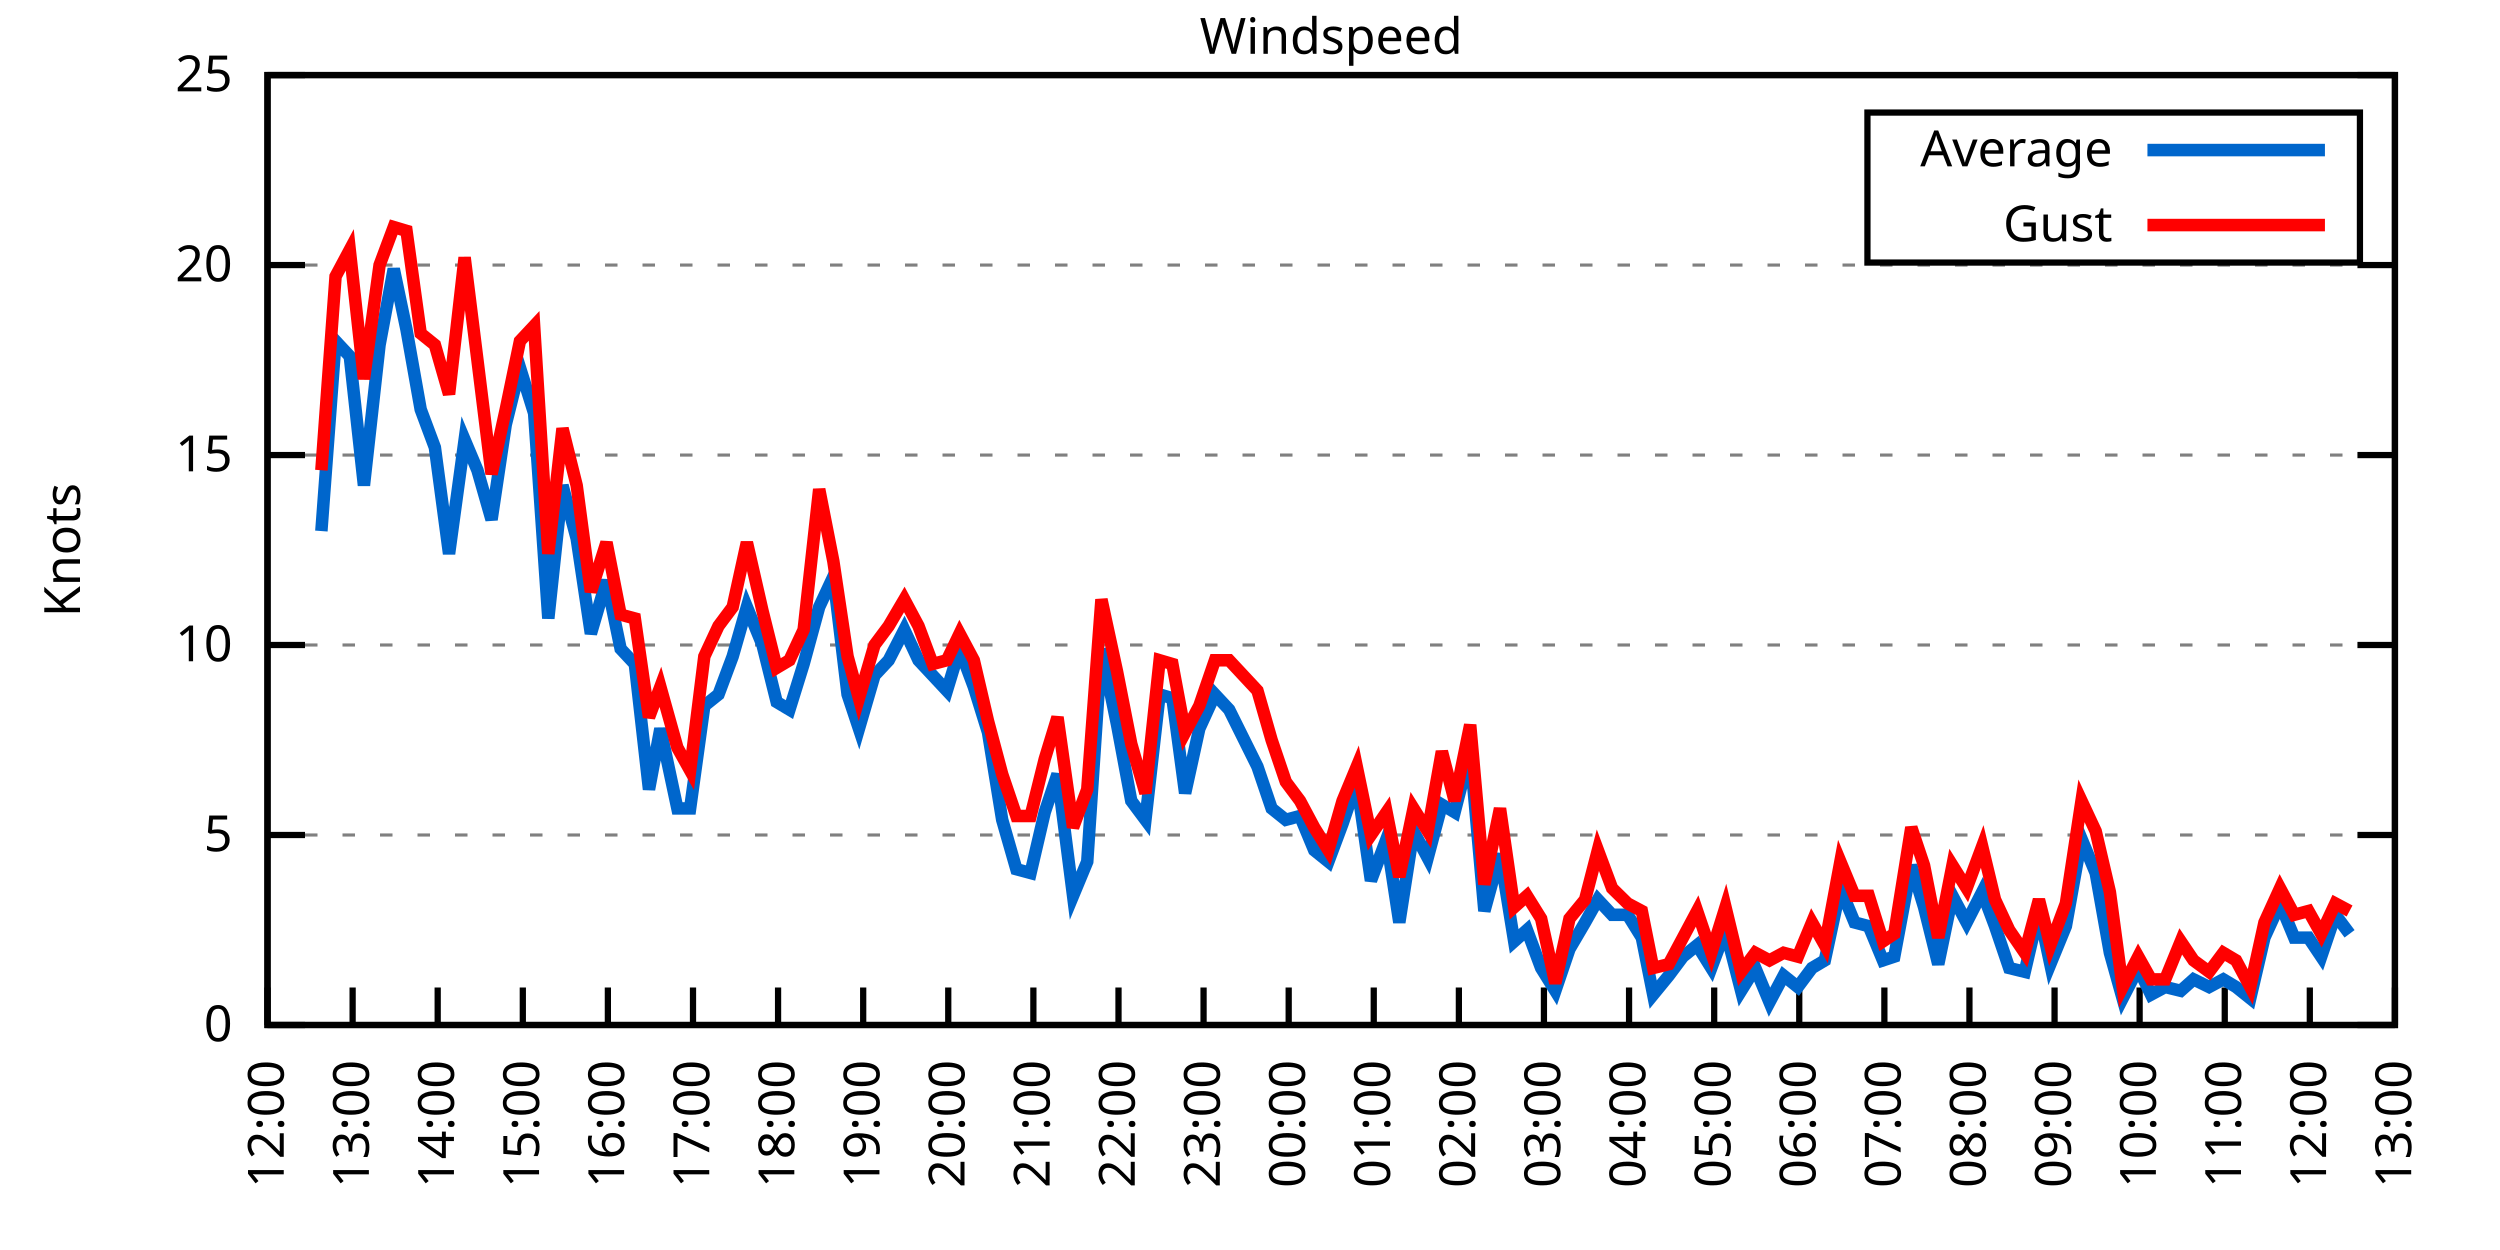
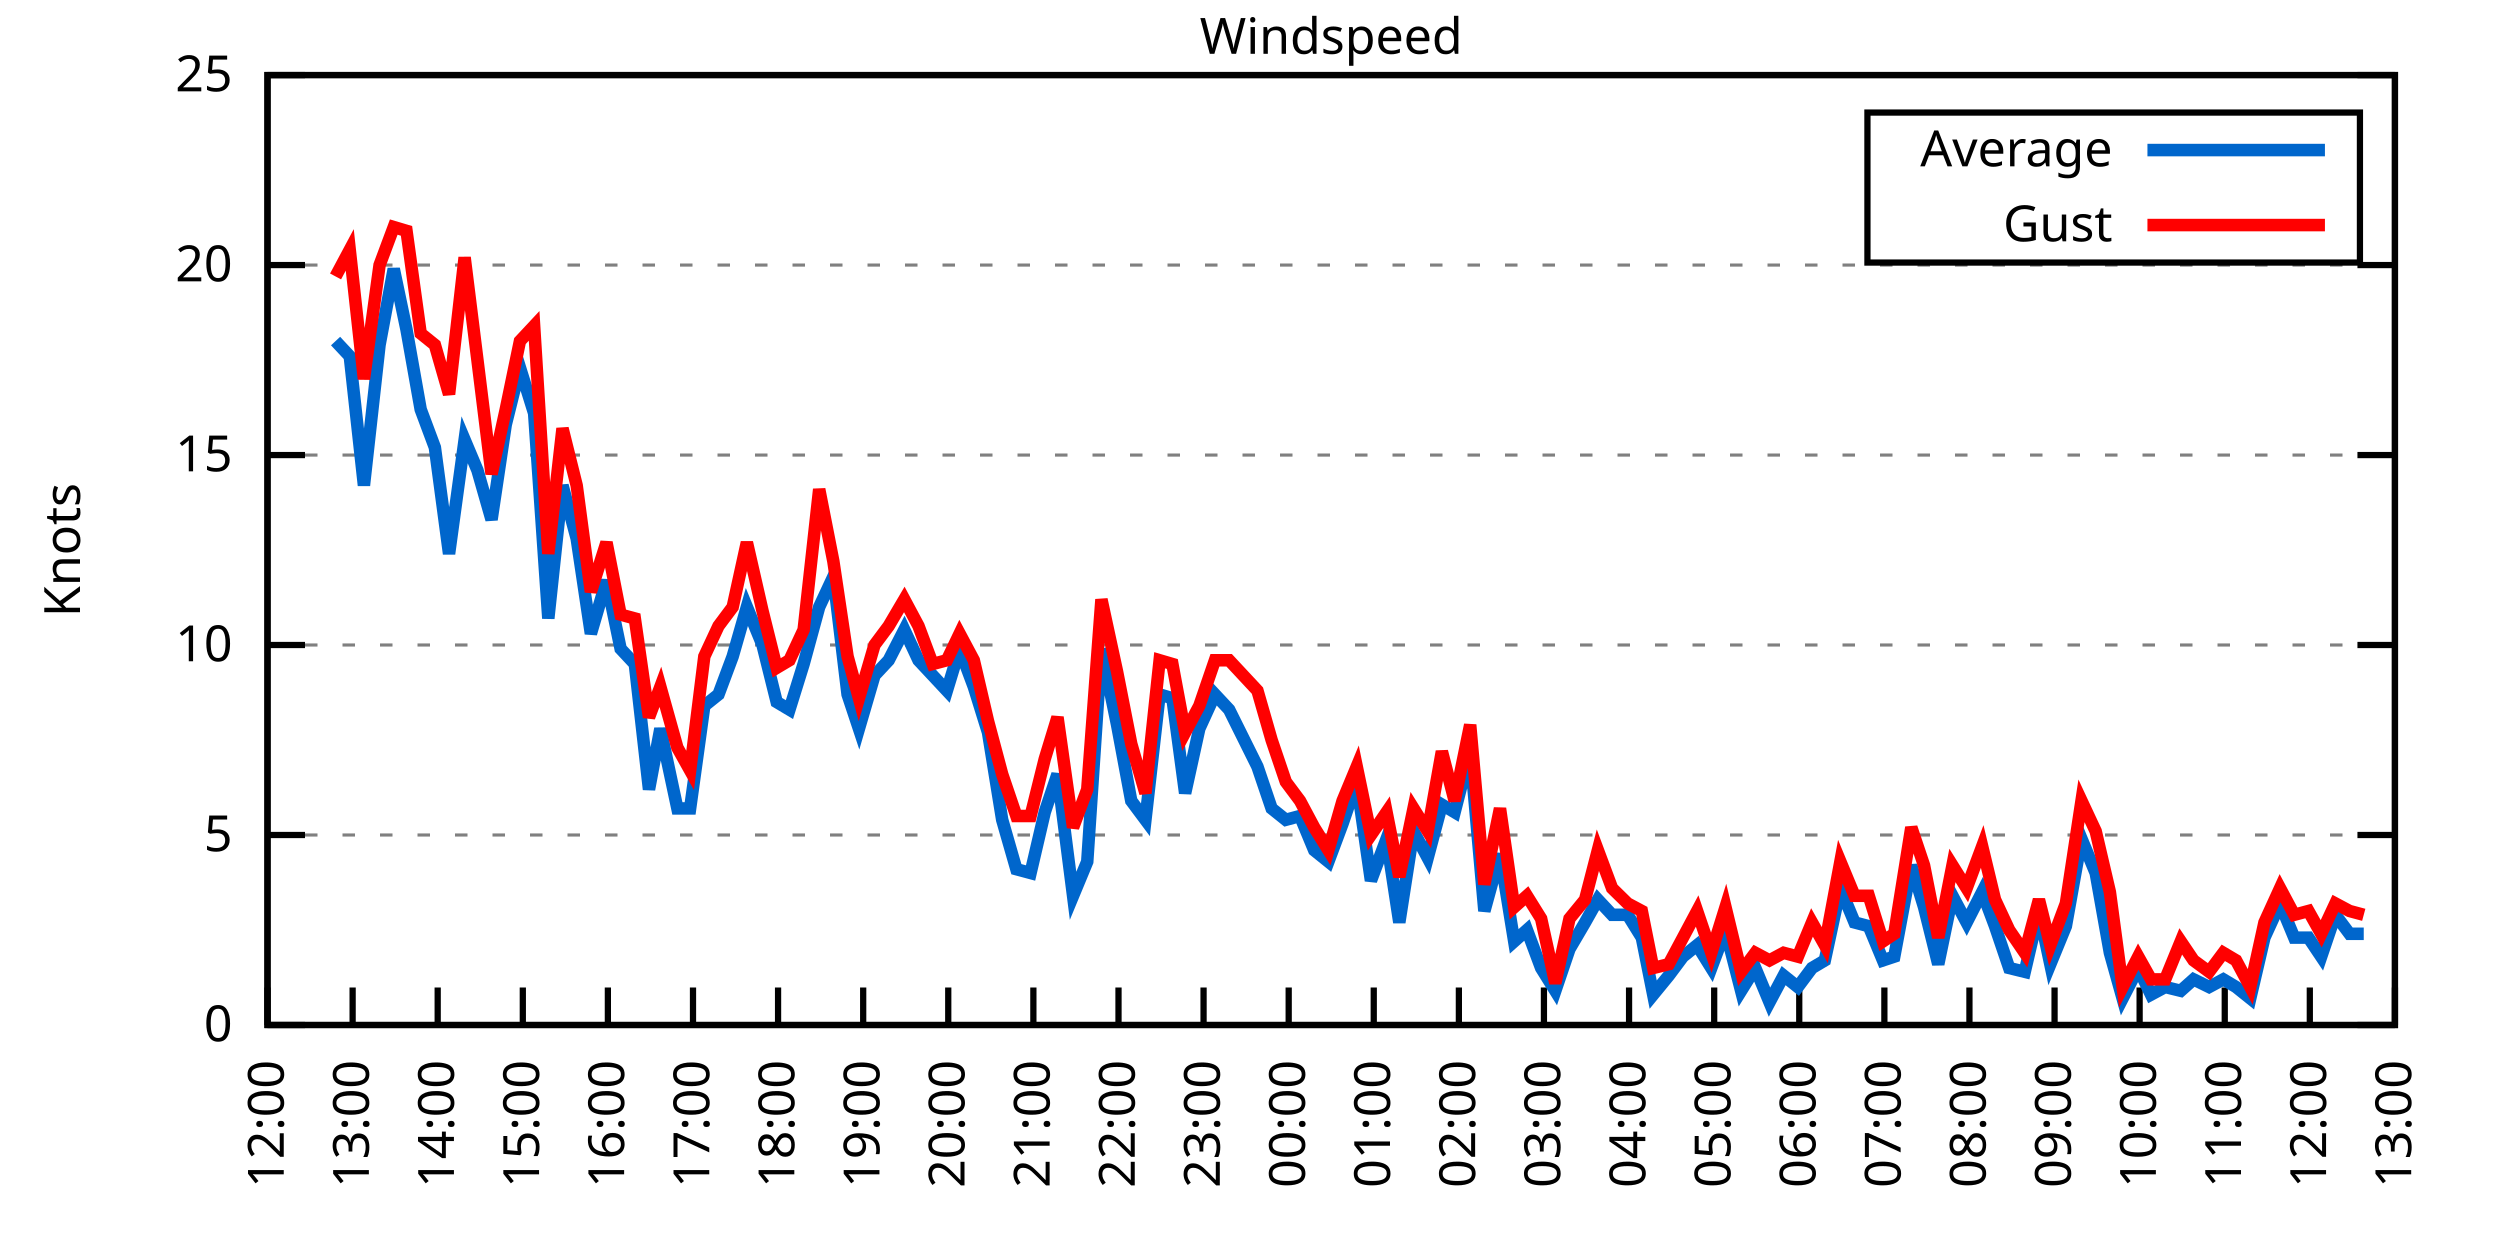
<svg xmlns="http://www.w3.org/2000/svg" xmlns:xlink="http://www.w3.org/1999/xlink" width="400" height="200" viewBox="0 0 400 200">
  <g id="gnuplot_canvas">
    <rect x="0" y="0" width="400" height="200" fill="none" />
    <defs>
      <circle id="gpDot" r="0.5" stroke-width="0.5" stroke="currentColor" />
      <path id="gpPt0" stroke-width="0.333" stroke="currentColor" d="M-1,0 h2 M0,-1 v2" />
      <path id="gpPt1" stroke-width="0.333" stroke="currentColor" d="M-1,-1 L1,1 M1,-1 L-1,1" />
      <path id="gpPt2" stroke-width="0.333" stroke="currentColor" d="M-1,0 L1,0 M0,-1 L0,1 M-1,-1 L1,1 M-1,1 L1,-1" />
      <rect id="gpPt3" stroke-width="0.333" stroke="currentColor" x="-1" y="-1" width="2" height="2" />
      <rect id="gpPt4" stroke-width="0.333" stroke="currentColor" fill="currentColor" x="-1" y="-1" width="2" height="2" />
      <circle id="gpPt5" stroke-width="0.333" stroke="currentColor" cx="0" cy="0" r="1" />
      <use xlink:href="#gpPt5" id="gpPt6" fill="currentColor" stroke="none" />
      <path id="gpPt7" stroke-width="0.333" stroke="currentColor" d="M0,-1.33 L-1.33,0.67 L1.33,0.67 z" />
      <use xlink:href="#gpPt7" id="gpPt8" fill="currentColor" stroke="none" />
      <use xlink:href="#gpPt7" id="gpPt9" stroke="currentColor" transform="rotate(180)" />
      <use xlink:href="#gpPt9" id="gpPt10" fill="currentColor" stroke="none" />
      <use xlink:href="#gpPt3" id="gpPt11" stroke="currentColor" transform="rotate(45)" />
      <use xlink:href="#gpPt11" id="gpPt12" fill="currentColor" stroke="none" />
      <path id="gpPt13" stroke-width="0.333" stroke="currentColor" d="M0,1.330 L1.265,0.411 L0.782,-1.067 L-0.782,-1.076 L-1.265,0.411 z" />
      <use xlink:href="#gpPt13" id="gpPt14" fill="currentColor" stroke="none" />
      <filter id="textbox" filterUnits="objectBoundingBox" x="0" y="0" height="1" width="1">
        <feFlood flood-color="white" flood-opacity="1" result="bgnd" />
        <feComposite in="SourceGraphic" in2="bgnd" operator="atop" />
      </filter>
      <filter id="greybox" filterUnits="objectBoundingBox" x="0" y="0" height="1" width="1">
        <feFlood flood-color="lightgrey" flood-opacity="1" result="grey" />
        <feComposite in="SourceGraphic" in2="grey" operator="atop" />
      </filter>
    </defs>
    <g fill="none" color="white" stroke="currentColor" stroke-width="1.00" stroke-linecap="butt" stroke-linejoin="miter">
</g>
    <g fill="none" color="black" stroke="currentColor" stroke-width="1.00" stroke-linecap="butt" stroke-linejoin="miter">
      <g stroke="none" shape-rendering="crispEdges">
        <polygon fill="rgb(255, 255, 255)" points="42.80,164.00 383.18,164.00 383.18,12.02 42.80,12.02 " />
      </g>
    </g>
    <g fill="none" color="black" stroke="currentColor" stroke-width="1.00" stroke-linecap="butt" stroke-linejoin="miter">
</g>
    <g fill="none" color="black" stroke="black" stroke-width="0.50" stroke-linecap="butt" stroke-linejoin="miter">
</g>
    <g fill="none" color="gray" stroke="currentColor" stroke-width="0.50" stroke-linecap="butt" stroke-linejoin="miter">
      <path stroke="gray" stroke-dasharray="2,4" class="gridline" d="M42.80,164.00 L383.19,164.00  " />
    </g>
    <g fill="none" color="gray" stroke="gray" stroke-width="1.00" stroke-linecap="butt" stroke-linejoin="miter">
</g>
    <g fill="none" color="black" stroke="currentColor" stroke-width="1.00" stroke-linecap="butt" stroke-linejoin="miter">
      <path stroke="black" d="M42.80,164.00 L48.80,164.00 M383.19,164.00 L377.19,164.00  " />
      <g transform="translate(37.20,166.60)" stroke="none" fill="black" font-family="Sans" font-size="8.00" text-anchor="end">
        <text>
          <tspan font-family="Sans"> 0</tspan>
        </text>
      </g>
    </g>
    <g fill="none" color="black" stroke="currentColor" stroke-width="1.00" stroke-linecap="butt" stroke-linejoin="miter">
</g>
    <g fill="none" color="black" stroke="black" stroke-width="0.50" stroke-linecap="butt" stroke-linejoin="miter">
</g>
    <g fill="none" color="gray" stroke="currentColor" stroke-width="0.50" stroke-linecap="butt" stroke-linejoin="miter">
      <path stroke="gray" stroke-dasharray="2,4" class="gridline" d="M42.80,133.60 L383.19,133.60  " />
    </g>
    <g fill="none" color="gray" stroke="gray" stroke-width="1.00" stroke-linecap="butt" stroke-linejoin="miter">
</g>
    <g fill="none" color="black" stroke="currentColor" stroke-width="1.00" stroke-linecap="butt" stroke-linejoin="miter">
      <path stroke="black" d="M42.80,133.60 L48.80,133.60 M383.19,133.60 L377.19,133.60  " />
      <g transform="translate(37.20,136.20)" stroke="none" fill="black" font-family="Sans" font-size="8.00" text-anchor="end">
        <text>
          <tspan font-family="Sans"> 5</tspan>
        </text>
      </g>
    </g>
    <g fill="none" color="black" stroke="currentColor" stroke-width="1.00" stroke-linecap="butt" stroke-linejoin="miter">
</g>
    <g fill="none" color="black" stroke="black" stroke-width="0.50" stroke-linecap="butt" stroke-linejoin="miter">
</g>
    <g fill="none" color="gray" stroke="currentColor" stroke-width="0.50" stroke-linecap="butt" stroke-linejoin="miter">
      <path stroke="gray" stroke-dasharray="2,4" class="gridline" d="M42.80,103.20 L383.19,103.20  " />
    </g>
    <g fill="none" color="gray" stroke="gray" stroke-width="1.00" stroke-linecap="butt" stroke-linejoin="miter">
</g>
    <g fill="none" color="black" stroke="currentColor" stroke-width="1.00" stroke-linecap="butt" stroke-linejoin="miter">
      <path stroke="black" d="M42.80,103.20 L48.80,103.20 M383.19,103.20 L377.19,103.20  " />
      <g transform="translate(37.20,105.80)" stroke="none" fill="black" font-family="Sans" font-size="8.00" text-anchor="end">
        <text>
          <tspan font-family="Sans"> 10</tspan>
        </text>
      </g>
    </g>
    <g fill="none" color="black" stroke="currentColor" stroke-width="1.00" stroke-linecap="butt" stroke-linejoin="miter">
</g>
    <g fill="none" color="black" stroke="black" stroke-width="0.50" stroke-linecap="butt" stroke-linejoin="miter">
</g>
    <g fill="none" color="gray" stroke="currentColor" stroke-width="0.50" stroke-linecap="butt" stroke-linejoin="miter">
      <path stroke="gray" stroke-dasharray="2,4" class="gridline" d="M42.80,72.81 L383.19,72.81  " />
    </g>
    <g fill="none" color="gray" stroke="gray" stroke-width="1.00" stroke-linecap="butt" stroke-linejoin="miter">
</g>
    <g fill="none" color="black" stroke="currentColor" stroke-width="1.00" stroke-linecap="butt" stroke-linejoin="miter">
      <path stroke="black" d="M42.80,72.81 L48.80,72.81 M383.19,72.81 L377.19,72.81  " />
      <g transform="translate(37.20,75.41)" stroke="none" fill="black" font-family="Sans" font-size="8.00" text-anchor="end">
        <text>
          <tspan font-family="Sans"> 15</tspan>
        </text>
      </g>
    </g>
    <g fill="none" color="black" stroke="currentColor" stroke-width="1.00" stroke-linecap="butt" stroke-linejoin="miter">
</g>
    <g fill="none" color="black" stroke="black" stroke-width="0.50" stroke-linecap="butt" stroke-linejoin="miter">
</g>
    <g fill="none" color="gray" stroke="currentColor" stroke-width="0.50" stroke-linecap="butt" stroke-linejoin="miter">
      <path stroke="gray" stroke-dasharray="2,4" class="gridline" d="M42.80,42.41 L383.19,42.41  " />
    </g>
    <g fill="none" color="gray" stroke="gray" stroke-width="1.00" stroke-linecap="butt" stroke-linejoin="miter">
</g>
    <g fill="none" color="black" stroke="currentColor" stroke-width="1.00" stroke-linecap="butt" stroke-linejoin="miter">
      <path stroke="black" d="M42.80,42.41 L48.80,42.41 M383.19,42.41 L377.19,42.41  " />
      <g transform="translate(37.20,45.01)" stroke="none" fill="black" font-family="Sans" font-size="8.00" text-anchor="end">
        <text>
          <tspan font-family="Sans"> 20</tspan>
        </text>
      </g>
    </g>
    <g fill="none" color="black" stroke="currentColor" stroke-width="1.00" stroke-linecap="butt" stroke-linejoin="miter">
</g>
    <g fill="none" color="black" stroke="black" stroke-width="0.50" stroke-linecap="butt" stroke-linejoin="miter">
</g>
    <g fill="none" color="gray" stroke="currentColor" stroke-width="0.50" stroke-linecap="butt" stroke-linejoin="miter">
      <path stroke="gray" stroke-dasharray="2,4" class="gridline" d="M42.80,12.01 L383.19,12.01  " />
    </g>
    <g fill="none" color="gray" stroke="gray" stroke-width="1.00" stroke-linecap="butt" stroke-linejoin="miter">
</g>
    <g fill="none" color="black" stroke="currentColor" stroke-width="1.00" stroke-linecap="butt" stroke-linejoin="miter">
      <path stroke="black" d="M42.80,12.01 L48.80,12.01 M383.19,12.01 L377.19,12.01  " />
      <g transform="translate(37.20,14.61)" stroke="none" fill="black" font-family="Sans" font-size="8.00" text-anchor="end">
        <text>
          <tspan font-family="Sans"> 25</tspan>
        </text>
      </g>
    </g>
    <g fill="none" color="black" stroke="currentColor" stroke-width="1.00" stroke-linecap="butt" stroke-linejoin="miter">
      <path stroke="black" d="M42.80,164.00 L42.80,158.00  " />
      <g transform="translate(45.40,169.60) rotate(270.00)" stroke="none" fill="black" font-family="Sans" font-size="8.00" text-anchor="end">
        <text>
          <tspan font-family="Sans">12:00</tspan>
        </text>
      </g>
    </g>
    <g fill="none" color="black" stroke="currentColor" stroke-width="1.00" stroke-linecap="butt" stroke-linejoin="miter">
      <path stroke="black" d="M56.42,164.00 L56.42,158.00  " />
      <g transform="translate(59.02,169.60) rotate(270.00)" stroke="none" fill="black" font-family="Sans" font-size="8.00" text-anchor="end">
        <text>
          <tspan font-family="Sans">13:00</tspan>
        </text>
      </g>
    </g>
    <g fill="none" color="black" stroke="currentColor" stroke-width="1.00" stroke-linecap="butt" stroke-linejoin="miter">
      <path stroke="black" d="M70.03,164.00 L70.03,158.00  " />
      <g transform="translate(72.63,169.60) rotate(270.00)" stroke="none" fill="black" font-family="Sans" font-size="8.00" text-anchor="end">
        <text>
          <tspan font-family="Sans">14:00</tspan>
        </text>
      </g>
    </g>
    <g fill="none" color="black" stroke="currentColor" stroke-width="1.00" stroke-linecap="butt" stroke-linejoin="miter">
      <path stroke="black" d="M83.65,164.00 L83.65,158.00  " />
      <g transform="translate(86.25,169.60) rotate(270.00)" stroke="none" fill="black" font-family="Sans" font-size="8.00" text-anchor="end">
        <text>
          <tspan font-family="Sans">15:00</tspan>
        </text>
      </g>
    </g>
    <g fill="none" color="black" stroke="currentColor" stroke-width="1.00" stroke-linecap="butt" stroke-linejoin="miter">
      <path stroke="black" d="M97.26,164.00 L97.26,158.00  " />
      <g transform="translate(99.86,169.60) rotate(270.00)" stroke="none" fill="black" font-family="Sans" font-size="8.00" text-anchor="end">
        <text>
          <tspan font-family="Sans">16:00</tspan>
        </text>
      </g>
    </g>
    <g fill="none" color="black" stroke="currentColor" stroke-width="1.00" stroke-linecap="butt" stroke-linejoin="miter">
      <path stroke="black" d="M110.88,164.00 L110.88,158.00  " />
      <g transform="translate(113.48,169.60) rotate(270.00)" stroke="none" fill="black" font-family="Sans" font-size="8.00" text-anchor="end">
        <text>
          <tspan font-family="Sans">17:00</tspan>
        </text>
      </g>
    </g>
    <g fill="none" color="black" stroke="currentColor" stroke-width="1.00" stroke-linecap="butt" stroke-linejoin="miter">
      <path stroke="black" d="M124.49,164.00 L124.49,158.00  " />
      <g transform="translate(127.09,169.60) rotate(270.00)" stroke="none" fill="black" font-family="Sans" font-size="8.00" text-anchor="end">
        <text>
          <tspan font-family="Sans">18:00</tspan>
        </text>
      </g>
    </g>
    <g fill="none" color="black" stroke="currentColor" stroke-width="1.00" stroke-linecap="butt" stroke-linejoin="miter">
      <path stroke="black" d="M138.11,164.00 L138.11,158.00  " />
      <g transform="translate(140.71,169.60) rotate(270.00)" stroke="none" fill="black" font-family="Sans" font-size="8.00" text-anchor="end">
        <text>
          <tspan font-family="Sans">19:00</tspan>
        </text>
      </g>
    </g>
    <g fill="none" color="black" stroke="currentColor" stroke-width="1.00" stroke-linecap="butt" stroke-linejoin="miter">
      <path stroke="black" d="M151.72,164.00 L151.72,158.00  " />
      <g transform="translate(154.32,169.60) rotate(270.00)" stroke="none" fill="black" font-family="Sans" font-size="8.00" text-anchor="end">
        <text>
          <tspan font-family="Sans">20:00</tspan>
        </text>
      </g>
    </g>
    <g fill="none" color="black" stroke="currentColor" stroke-width="1.00" stroke-linecap="butt" stroke-linejoin="miter">
      <path stroke="black" d="M165.34,164.00 L165.34,158.00  " />
      <g transform="translate(167.94,169.60) rotate(270.00)" stroke="none" fill="black" font-family="Sans" font-size="8.00" text-anchor="end">
        <text>
          <tspan font-family="Sans">21:00</tspan>
        </text>
      </g>
    </g>
    <g fill="none" color="black" stroke="currentColor" stroke-width="1.00" stroke-linecap="butt" stroke-linejoin="miter">
      <path stroke="black" d="M178.96,164.00 L178.96,158.00  " />
      <g transform="translate(181.56,169.60) rotate(270.00)" stroke="none" fill="black" font-family="Sans" font-size="8.00" text-anchor="end">
        <text>
          <tspan font-family="Sans">22:00</tspan>
        </text>
      </g>
    </g>
    <g fill="none" color="black" stroke="currentColor" stroke-width="1.00" stroke-linecap="butt" stroke-linejoin="miter">
      <path stroke="black" d="M192.57,164.00 L192.57,158.00  " />
      <g transform="translate(195.17,169.60) rotate(270.00)" stroke="none" fill="black" font-family="Sans" font-size="8.00" text-anchor="end">
        <text>
          <tspan font-family="Sans">23:00</tspan>
        </text>
      </g>
    </g>
    <g fill="none" color="black" stroke="currentColor" stroke-width="1.00" stroke-linecap="butt" stroke-linejoin="miter">
      <path stroke="black" d="M206.19,164.00 L206.19,158.00  " />
      <g transform="translate(208.79,169.60) rotate(270.00)" stroke="none" fill="black" font-family="Sans" font-size="8.00" text-anchor="end">
        <text>
          <tspan font-family="Sans">00:00</tspan>
        </text>
      </g>
    </g>
    <g fill="none" color="black" stroke="currentColor" stroke-width="1.00" stroke-linecap="butt" stroke-linejoin="miter">
      <path stroke="black" d="M219.80,164.00 L219.80,158.00  " />
      <g transform="translate(222.40,169.60) rotate(270.00)" stroke="none" fill="black" font-family="Sans" font-size="8.00" text-anchor="end">
        <text>
          <tspan font-family="Sans">01:00</tspan>
        </text>
      </g>
    </g>
    <g fill="none" color="black" stroke="currentColor" stroke-width="1.00" stroke-linecap="butt" stroke-linejoin="miter">
      <path stroke="black" d="M233.42,164.00 L233.42,158.00  " />
      <g transform="translate(236.02,169.60) rotate(270.00)" stroke="none" fill="black" font-family="Sans" font-size="8.00" text-anchor="end">
        <text>
          <tspan font-family="Sans">02:00</tspan>
        </text>
      </g>
    </g>
    <g fill="none" color="black" stroke="currentColor" stroke-width="1.00" stroke-linecap="butt" stroke-linejoin="miter">
      <path stroke="black" d="M247.03,164.00 L247.03,158.00  " />
      <g transform="translate(249.63,169.60) rotate(270.00)" stroke="none" fill="black" font-family="Sans" font-size="8.00" text-anchor="end">
        <text>
          <tspan font-family="Sans">03:00</tspan>
        </text>
      </g>
    </g>
    <g fill="none" color="black" stroke="currentColor" stroke-width="1.00" stroke-linecap="butt" stroke-linejoin="miter">
      <path stroke="black" d="M260.65,164.00 L260.65,158.00  " />
      <g transform="translate(263.25,169.60) rotate(270.00)" stroke="none" fill="black" font-family="Sans" font-size="8.00" text-anchor="end">
        <text>
          <tspan font-family="Sans">04:00</tspan>
        </text>
      </g>
    </g>
    <g fill="none" color="black" stroke="currentColor" stroke-width="1.00" stroke-linecap="butt" stroke-linejoin="miter">
      <path stroke="black" d="M274.27,164.00 L274.27,158.00  " />
      <g transform="translate(276.87,169.60) rotate(270.00)" stroke="none" fill="black" font-family="Sans" font-size="8.00" text-anchor="end">
        <text>
          <tspan font-family="Sans">05:00</tspan>
        </text>
      </g>
    </g>
    <g fill="none" color="black" stroke="currentColor" stroke-width="1.00" stroke-linecap="butt" stroke-linejoin="miter">
      <path stroke="black" d="M287.88,164.00 L287.88,158.00  " />
      <g transform="translate(290.48,169.60) rotate(270.00)" stroke="none" fill="black" font-family="Sans" font-size="8.00" text-anchor="end">
        <text>
          <tspan font-family="Sans">06:00</tspan>
        </text>
      </g>
    </g>
    <g fill="none" color="black" stroke="currentColor" stroke-width="1.00" stroke-linecap="butt" stroke-linejoin="miter">
      <path stroke="black" d="M301.50,164.00 L301.50,158.00  " />
      <g transform="translate(304.10,169.60) rotate(270.00)" stroke="none" fill="black" font-family="Sans" font-size="8.00" text-anchor="end">
        <text>
          <tspan font-family="Sans">07:00</tspan>
        </text>
      </g>
    </g>
    <g fill="none" color="black" stroke="currentColor" stroke-width="1.00" stroke-linecap="butt" stroke-linejoin="miter">
      <path stroke="black" d="M315.11,164.00 L315.11,158.00  " />
      <g transform="translate(317.71,169.60) rotate(270.00)" stroke="none" fill="black" font-family="Sans" font-size="8.00" text-anchor="end">
        <text>
          <tspan font-family="Sans">08:00</tspan>
        </text>
      </g>
    </g>
    <g fill="none" color="black" stroke="currentColor" stroke-width="1.00" stroke-linecap="butt" stroke-linejoin="miter">
      <path stroke="black" d="M328.73,164.00 L328.73,158.00  " />
      <g transform="translate(331.33,169.60) rotate(270.00)" stroke="none" fill="black" font-family="Sans" font-size="8.00" text-anchor="end">
        <text>
          <tspan font-family="Sans">09:00</tspan>
        </text>
      </g>
    </g>
    <g fill="none" color="black" stroke="currentColor" stroke-width="1.00" stroke-linecap="butt" stroke-linejoin="miter">
      <path stroke="black" d="M342.34,164.00 L342.34,158.00  " />
      <g transform="translate(344.94,169.60) rotate(270.00)" stroke="none" fill="black" font-family="Sans" font-size="8.00" text-anchor="end">
        <text>
          <tspan font-family="Sans">10:00</tspan>
        </text>
      </g>
    </g>
    <g fill="none" color="black" stroke="currentColor" stroke-width="1.00" stroke-linecap="butt" stroke-linejoin="miter">
      <path stroke="black" d="M355.96,164.00 L355.96,158.00  " />
      <g transform="translate(358.56,169.60) rotate(270.00)" stroke="none" fill="black" font-family="Sans" font-size="8.00" text-anchor="end">
        <text>
          <tspan font-family="Sans">11:00</tspan>
        </text>
      </g>
    </g>
    <g fill="none" color="black" stroke="currentColor" stroke-width="1.00" stroke-linecap="butt" stroke-linejoin="miter">
      <path stroke="black" d="M369.57,164.00 L369.57,158.00  " />
      <g transform="translate(372.17,169.60) rotate(270.00)" stroke="none" fill="black" font-family="Sans" font-size="8.00" text-anchor="end">
        <text>
          <tspan font-family="Sans">12:00</tspan>
        </text>
      </g>
    </g>
    <g fill="none" color="black" stroke="currentColor" stroke-width="1.00" stroke-linecap="butt" stroke-linejoin="miter">
      <path stroke="black" d="M383.19,164.00 L383.19,158.00  " />
      <g transform="translate(385.79,169.60) rotate(270.00)" stroke="none" fill="black" font-family="Sans" font-size="8.00" text-anchor="end">
        <text>
          <tspan font-family="Sans">13:00</tspan>
        </text>
      </g>
    </g>
    <g fill="none" color="black" stroke="currentColor" stroke-width="1.00" stroke-linecap="butt" stroke-linejoin="miter">
</g>
    <g fill="none" color="black" stroke="currentColor" stroke-width="1.00" stroke-linecap="butt" stroke-linejoin="miter">
      <path stroke="black" d="M42.80,12.01 L42.80,164.00 L383.19,164.00 L383.19,12.01 L42.80,12.01 Z  " />
    </g>
    <g fill="none" color="black" stroke="currentColor" stroke-width="1.00" stroke-linecap="butt" stroke-linejoin="miter">
</g>
    <g fill="none" color="black" stroke="currentColor" stroke-width="1.00" stroke-linecap="butt" stroke-linejoin="miter">
      <path stroke="black" d="M298.79,42.01 L298.79,18.01 L377.59,18.01 L377.59,42.01 L298.79,42.01 Z  " />
    </g>
    <g id="Windspeed_plot_1">
      <g fill="none" color="white" stroke="black" stroke-width="2.00" stroke-linecap="butt" stroke-linejoin="miter">
</g>
      <g fill="none" color="black" stroke="currentColor" stroke-width="2.00" stroke-linecap="butt" stroke-linejoin="miter">
        <g transform="translate(337.99,26.61)" stroke="none" fill="black" font-family="Sans" font-size="8.00" text-anchor="end">
          <text>
            <tspan font-family="Sans">Average</tspan>
          </text>
        </g>
      </g>
      <g fill="none" color="black" stroke="currentColor" stroke-width="2.00" stroke-linecap="butt" stroke-linejoin="miter">
-         <path stroke="rgb(  0, 102, 204)" d="M343.59,24.01 L371.99,24.01 M51.42,84.97 L53.69,54.57 L55.96,57.00 L58.23,77.67 L60.73,55.18 L63.00,43.02   L65.04,52.74 L67.31,65.51 L69.58,71.59 L71.85,88.61 L74.34,70.37 L76.39,75.24 L78.65,83.14 L80.92,67.94   L83.19,58.82 L85.46,66.12 L87.73,98.95 L90.00,77.67 L92.27,86.18 L94.54,101.38 L97.04,92.87 L99.30,103.81   L101.57,106.24 L103.84,126.31 L105.66,116.58 L108.38,129.35 L110.42,129.35 L112.69,112.93 L114.96,111.11 L117.23,105.03   L119.50,97.12 L122.00,103.20 L124.27,112.32 L126.31,113.54 L128.58,106.24 L131.07,97.12 L133.34,92.26 L135.61,111.11   L137.43,116.58 L139.92,108.07 L142.19,105.64 L144.69,100.77 L146.96,105.64 L149.23,108.07 L151.50,110.50 L153.54,103.81   L155.81,109.89 L158.08,117.19 L160.35,131.17 L162.62,139.07 L164.89,139.68 L167.16,129.95 L169.20,123.87 L171.69,143.33   L173.96,137.86 L176.23,103.81 L178.73,115.97 L181.00,128.13 L183.27,131.17 L185.54,111.11 L187.58,111.72 L189.62,126.91   L191.89,116.58 L194.39,111.11 L196.66,113.54 L201.19,122.66 L203.46,129.35 L205.73,131.17 L208.00,130.56 L210.27,136.03   L212.54,137.86 L214.81,131.78 L217.08,125.09 L219.35,140.90 L221.85,134.21 L223.89,147.59 L226.16,132.99 L228.43,137.25   L230.70,128.74 L232.74,129.95 L235.23,120.23 L237.50,145.76 L240.00,136.64 L242.27,150.62 L244.31,148.80 L246.58,154.88   L248.85,158.53 L251.12,151.84 L253.61,147.59 L255.66,143.94 L257.93,146.37 L260.42,146.37 L262.69,150.02 L264.51,159.14   L267.00,156.10 L269.27,153.06 L271.54,151.23 L273.81,154.88 L276.08,148.80 L278.58,158.53 L280.85,154.88 L283.12,160.35   L285.38,156.10 L287.65,157.92 L289.92,154.88 L291.97,153.66 L294.46,142.11 L296.73,147.59 L299.00,148.19 L301.27,153.66   L303.08,153.06 L305.81,138.47 L307.85,145.15 L310.12,154.27 L312.39,143.33 L314.66,147.59 L317.15,142.72 L319.20,148.19   L321.47,154.88 L323.96,155.49 L326.23,145.76 L328.05,154.27 L330.54,148.19 L333.04,134.21 L335.31,139.68 L337.58,152.45   L339.62,159.74 L342.12,154.88 L344.16,159.14 L346.43,157.92 L348.92,158.53 L350.97,156.70 L353.46,157.92 L355.73,156.70   L357.77,157.92 L360.04,159.74 L362.31,150.02 L364.81,144.55 L367.08,150.02 L369.35,150.02 L371.39,153.06 L373.66,146.37   L375.93,149.41  " />
+         <path stroke="rgb(  0, 102, 204)" d="M343.59,24.01 L371.99,24.01 M53.69,54.57 L55.96,57.00 L58.23,77.67 L60.73,55.18 L63.00,43.02 L65.04,52.74   L67.31,65.51 L69.58,71.59 L71.85,88.61 L74.34,70.37 L76.39,75.24 L78.65,83.14 L80.92,67.94 L83.19,58.82   L85.46,66.12 L87.73,98.95 L90.00,77.67 L92.27,86.18 L94.54,101.38 L97.04,92.87 L99.30,103.81 L101.57,106.24   L103.84,126.31 L105.66,116.58 L108.38,129.35 L110.42,129.35 L112.69,112.93 L114.96,111.11 L117.23,105.03 L119.50,97.12   L122.00,103.20 L124.27,112.32 L126.31,113.54 L128.58,106.24 L131.07,97.12 L133.34,92.26 L135.61,111.11 L137.43,116.58   L139.92,108.07 L142.19,105.64 L144.69,100.77 L146.96,105.64 L149.23,108.07 L151.50,110.50 L153.54,103.81 L155.81,109.89   L158.08,117.19 L160.35,131.17 L162.62,139.07 L164.89,139.68 L167.16,129.95 L169.20,123.87 L171.69,143.33 L173.96,137.86   L176.23,103.81 L178.73,115.97 L181.00,128.13 L183.27,131.17 L185.54,111.11 L187.58,111.72 L189.62,126.91 L191.89,116.58   L194.39,111.11 L196.66,113.54 L201.19,122.66 L203.46,129.35 L205.73,131.17 L208.00,130.56 L210.27,136.03 L212.54,137.86   L214.81,131.78 L217.08,125.09 L219.35,140.90 L221.85,134.21 L223.89,147.59 L226.16,132.99 L228.43,137.25 L230.70,128.74   L232.74,129.95 L235.23,120.23 L237.50,145.76 L240.00,136.64 L242.27,150.62 L244.31,148.80 L246.58,154.88 L248.85,158.53   L251.12,151.84 L253.61,147.59 L255.66,143.94 L257.93,146.37 L260.42,146.37 L262.69,150.02 L264.51,159.14 L267.00,156.10   L269.27,153.06 L271.54,151.23 L273.81,154.88 L276.08,148.80 L278.58,158.53 L280.85,154.88 L283.12,160.35 L285.38,156.10   L287.65,157.92 L289.92,154.88 L291.97,153.66 L294.46,142.11 L296.73,147.59 L299.00,148.19 L301.27,153.66 L303.08,153.06   L305.81,138.47 L307.85,145.15 L310.12,154.27 L312.39,143.33 L314.66,147.59 L317.15,142.72 L319.20,148.19 L321.47,154.88   L323.96,155.49 L326.23,145.76 L328.05,154.27 L330.54,148.19 L333.04,134.21 L335.31,139.68 L337.58,152.45 L339.62,159.74   L342.12,154.88 L344.16,159.14 L346.43,157.92 L348.92,158.53 L350.97,156.70 L353.46,157.92 L355.73,156.70 L357.77,157.92   L360.04,159.74 L362.31,150.02 L364.81,144.55 L367.08,150.02 L369.35,150.02 L371.39,153.06 L373.66,146.37 L375.93,149.41   L378.20,149.41  " />
      </g>
    </g>
    <g id="Windspeed_plot_2">
      <g fill="none" color="black" stroke="currentColor" stroke-width="2.00" stroke-linecap="butt" stroke-linejoin="miter">
        <g transform="translate(337.99,38.61)" stroke="none" fill="black" font-family="Sans" font-size="8.00" text-anchor="end">
          <text>
            <tspan font-family="Sans">Gust</tspan>
          </text>
        </g>
      </g>
      <g fill="none" color="black" stroke="currentColor" stroke-width="2.00" stroke-linecap="butt" stroke-linejoin="miter">
-         <path stroke="rgb(255,   0,   0)" d="M343.59,36.01 L371.99,36.01 M51.42,75.24 L53.69,44.23 L55.96,39.98 L58.23,60.65 L60.73,42.41 L63.00,36.33   L65.04,36.94 L67.31,53.35 L69.58,55.18 L71.85,63.08 L74.34,41.19 L76.39,57.61 L78.65,75.85 L80.92,65.51   L83.19,54.57 L85.46,52.14 L87.73,88.61 L90.00,68.55 L92.27,77.67 L94.54,94.69 L97.04,86.79 L99.30,98.34   L101.57,98.95 L103.84,114.76 L105.66,109.89 L108.38,119.62 L110.42,123.27 L112.69,105.03 L114.96,100.16 L117.23,97.12   L119.50,86.79 L122.00,97.73 L124.27,106.85 L126.31,105.64 L128.58,100.77 L131.07,78.28 L133.34,89.83 L135.61,105.03   L137.43,111.72 L139.92,103.20 L142.19,100.16 L144.69,95.91 L146.96,100.16 L149.23,106.24 L151.50,105.64 L153.54,101.38   L155.81,105.64 L158.08,115.36 L160.35,123.87 L162.62,130.56 L164.89,130.56 L167.16,121.44 L169.20,114.76 L171.69,132.39   L173.96,126.31 L176.23,95.91 L178.73,107.46 L181.00,119.01 L183.27,126.91 L185.54,105.64 L187.58,106.24 L189.62,117.19   L191.89,112.93 L194.39,105.64 L196.66,105.64 L201.19,110.50 L203.46,118.40 L205.73,125.09 L208.00,128.13 L210.27,132.39   L212.54,136.03 L214.81,128.13 L217.08,122.66 L219.35,133.60 L221.85,129.95 L223.89,140.29 L226.16,129.35 L228.43,132.99   L230.70,120.23 L232.74,128.13 L235.23,115.97 L237.50,141.51 L240.00,129.35 L242.27,145.15 L244.31,143.33 L246.58,146.98   L248.85,157.31 L251.12,146.98 L253.61,143.94 L255.66,136.03 L257.93,142.11 L260.42,144.55 L262.69,145.76 L264.51,154.88   L267.00,154.27 L269.27,150.02 L271.54,145.76 L273.81,152.45 L276.08,145.15 L278.58,155.49 L280.85,152.45 L283.12,153.66   L285.38,152.45 L287.65,153.06 L289.92,147.59 L291.97,151.23 L294.46,137.86 L296.73,143.33 L299.00,143.33 L301.27,150.62   L303.08,149.41 L305.81,132.39 L307.85,138.47 L310.12,150.02 L312.39,138.47 L314.66,142.11 L317.15,135.43 L319.20,143.94   L321.47,148.80 L323.96,152.45 L326.23,143.94 L328.05,151.23 L330.54,144.55 L333.04,128.13 L335.31,132.99 L337.58,142.72   L339.62,157.92 L342.12,153.06 L344.16,156.70 L346.43,156.70 L348.92,150.62 L350.97,153.66 L353.46,155.49 L355.73,152.45   L357.77,153.66 L360.04,157.92 L362.31,147.59 L364.81,142.11 L367.08,146.37 L369.35,145.76 L371.39,149.41 L373.66,144.55   L375.93,145.76  " />
+         <path stroke="rgb(255,   0,   0)" d="M343.59,36.01 L371.99,36.01 M53.69,44.23 L55.96,39.98 L58.23,60.65 L60.73,42.41 L63.00,36.33 L65.04,36.94   L67.31,53.35 L69.58,55.18 L71.85,63.08 L74.34,41.19 L76.39,57.61 L78.65,75.85 L80.92,65.51 L83.19,54.57   L85.46,52.14 L87.73,88.61 L90.00,68.55 L92.27,77.67 L94.54,94.69 L97.04,86.79 L99.30,98.34 L101.57,98.95   L103.84,114.76 L105.66,109.89 L108.38,119.62 L110.42,123.27 L112.69,105.03 L114.96,100.16 L117.23,97.12 L119.50,86.79   L122.00,97.73 L124.27,106.85 L126.31,105.64 L128.58,100.77 L131.07,78.28 L133.34,89.83 L135.61,105.03 L137.43,111.72   L139.92,103.20 L142.19,100.16 L144.69,95.91 L146.96,100.16 L149.23,106.24 L151.50,105.64 L153.54,101.38 L155.81,105.64   L158.08,115.36 L160.35,123.87 L162.62,130.56 L164.89,130.56 L167.16,121.44 L169.20,114.76 L171.69,132.39 L173.96,126.31   L176.23,95.91 L178.73,107.46 L181.00,119.01 L183.27,126.91 L185.54,105.64 L187.58,106.24 L189.62,117.19 L191.89,112.93   L194.39,105.64 L196.66,105.64 L201.19,110.50 L203.46,118.40 L205.73,125.09 L208.00,128.13 L210.27,132.39 L212.54,136.03   L214.81,128.13 L217.08,122.66 L219.35,133.60 L221.85,129.95 L223.89,140.29 L226.16,129.35 L228.43,132.99 L230.70,120.23   L232.74,128.13 L235.23,115.97 L237.50,141.51 L240.00,129.35 L242.27,145.15 L244.31,143.33 L246.58,146.98 L248.85,157.31   L251.12,146.98 L253.61,143.94 L255.66,136.03 L257.93,142.11 L260.42,144.55 L262.69,145.76 L264.51,154.88 L267.00,154.27   L269.27,150.02 L271.54,145.76 L273.81,152.45 L276.08,145.15 L278.58,155.49 L280.85,152.45 L283.12,153.66 L285.38,152.45   L287.65,153.06 L289.92,147.59 L291.97,151.23 L294.46,137.86 L296.73,143.33 L299.00,143.33 L301.27,150.62 L303.08,149.41   L305.81,132.39 L307.85,138.47 L310.12,150.02 L312.39,138.47 L314.66,142.11 L317.15,135.43 L319.20,143.94 L321.47,148.80   L323.96,152.45 L326.23,143.94 L328.05,151.23 L330.54,144.55 L333.04,128.13 L335.31,132.99 L337.58,142.72 L339.62,157.92   L342.12,153.06 L344.16,156.70 L346.43,156.70 L348.92,150.62 L350.97,153.66 L353.46,155.49 L355.73,152.45 L357.77,153.66   L360.04,157.92 L362.31,147.59 L364.81,142.11 L367.08,146.37 L369.35,145.76 L371.39,149.41 L373.66,144.55 L375.93,145.76   L378.20,146.37  " />
      </g>
    </g>
    <g fill="none" color="black" stroke="currentColor" stroke-width="2.00" stroke-linecap="butt" stroke-linejoin="miter">
</g>
    <g fill="none" color="black" stroke="black" stroke-width="1.00" stroke-linecap="butt" stroke-linejoin="miter">
</g>
    <g fill="none" color="black" stroke="currentColor" stroke-width="1.00" stroke-linecap="butt" stroke-linejoin="miter">
      <path stroke="black" d="M42.80,12.01 L42.80,164.00 L383.19,164.00 L383.19,12.01 L42.80,12.01 Z  " />
      <g transform="translate(12.80,88.01) rotate(270.00)" stroke="none" fill="black" font-family="Sans" font-size="8.00" text-anchor="middle">
        <text>
          <tspan font-family="Sans">Knots</tspan>
        </text>
      </g>
    </g>
    <g fill="none" color="black" stroke="currentColor" stroke-width="1.00" stroke-linecap="butt" stroke-linejoin="miter">
</g>
    <g fill="none" color="black" stroke="currentColor" stroke-width="1.00" stroke-linecap="butt" stroke-linejoin="miter">
      <g transform="translate(212.99,8.61)" stroke="none" fill="black" font-family="Sans" font-size="8.00" text-anchor="middle">
        <text>
          <tspan font-family="Sans">Windspeed</tspan>
        </text>
      </g>
    </g>
    <g fill="none" color="black" stroke="currentColor" stroke-width="1.00" stroke-linecap="butt" stroke-linejoin="miter">
</g>
  </g>
</svg>
